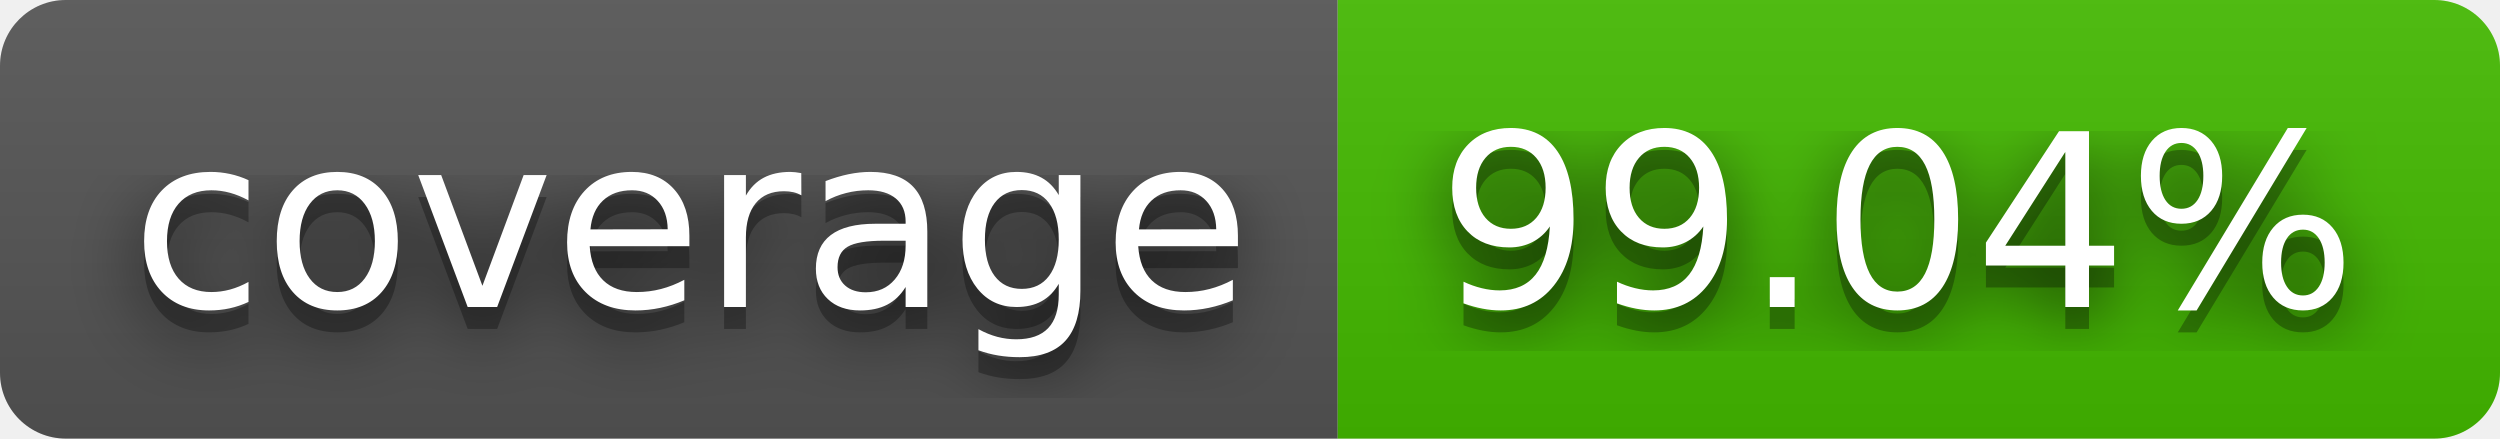
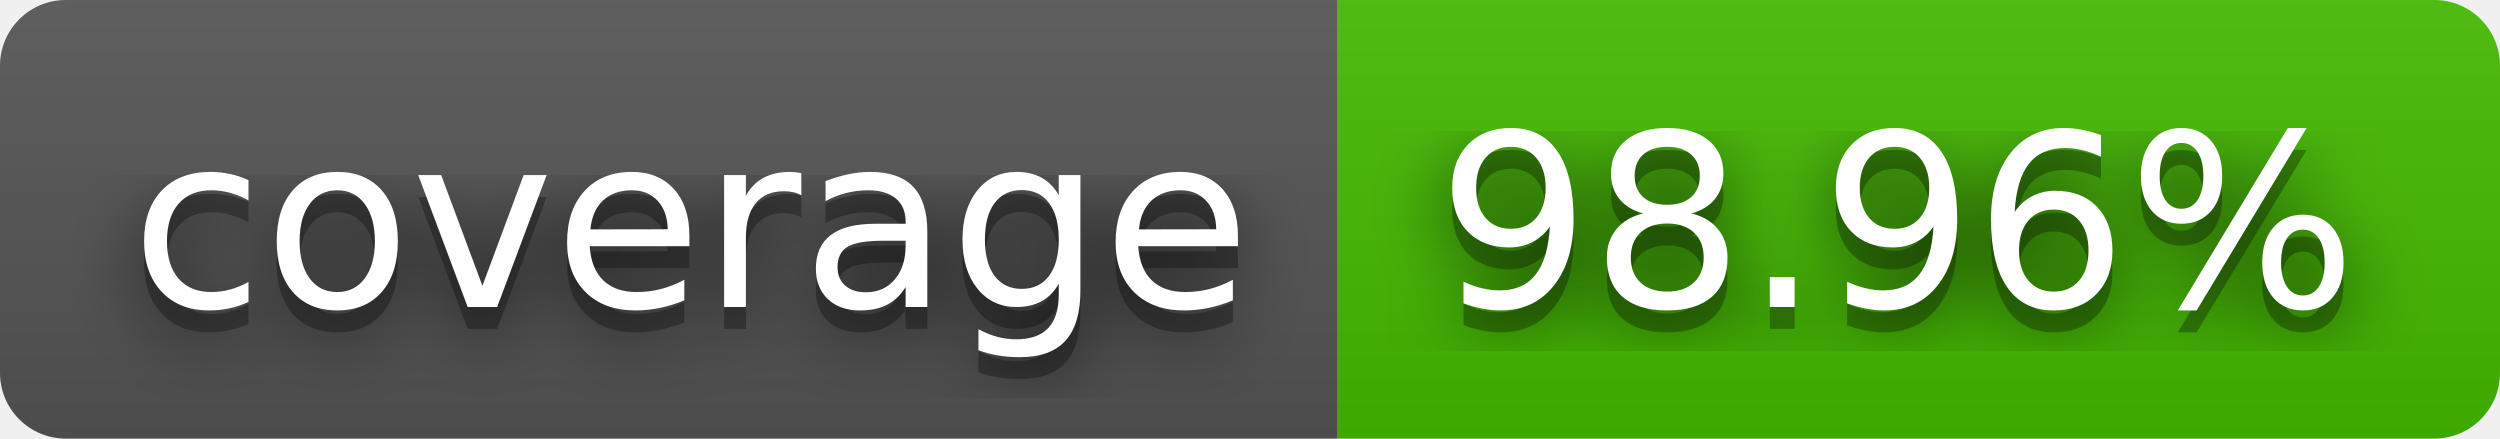
- <svg xmlns="http://www.w3.org/2000/svg" width="114" height="20" role="img" aria-label="coverage: 99.04%">
+ <svg xmlns="http://www.w3.org/2000/svg" width="114" height="20" role="img" aria-label="coverage: 98.96%">
  <filter id="blur">
    <feGaussianBlur stdDeviation="16" />
  </filter>
  <linearGradient id="s" x2="0" y2="100%">
    <stop offset="0" stop-color="#bbb" stop-opacity=".1" />
    <stop offset="1" stop-opacity=".1" />
  </linearGradient>
  <clipPath id="r">
    <rect width="114" height="20" rx="3" />
  </clipPath>
  <g clip-path="url(#r)">
    <rect width="61" height="20" fill="#555" />
    <rect x="61" width="53" height="20" fill="#4b0" />
    <rect width="114" height="20" fill="url(#s)" />
  </g>
  <g fill="#fff" text-anchor="middle" font-family="Verdana,Geneva,DejaVu Sans,sans-serif" text-rendering="geometricPrecision" font-size="110">
    <g transform="scale(.1)">
      <g aria-hidden="true" fill="#010101">
        <text x="315" y="150" fill-opacity=".8" filter="url(#blur)" textLength="510">coverage</text>
        <text x="315" y="150" fill-opacity=".3" textLength="510">coverage</text>
      </g>
      <text x="315" y="140" textLength="510">coverage</text>
    </g>
    <g transform="scale(.1)">
      <g aria-hidden="true" fill="#010101">
-         <text x="865" y="150" fill-opacity=".8" filter="url(#blur)" textLength="430">99.04%</text>
-         <text x="865" y="150" fill-opacity=".3" textLength="430">99.04%</text>
+         <text x="865" y="150" fill-opacity=".8" filter="url(#blur)" textLength="430">98.96%</text>
+         <text x="865" y="150" fill-opacity=".3" textLength="430">98.96%</text>
      </g>
-       <text x="865" y="140" textLength="430">99.04%</text>
+       <text x="865" y="140" textLength="430">98.96%</text>
    </g>
  </g>
</svg>
